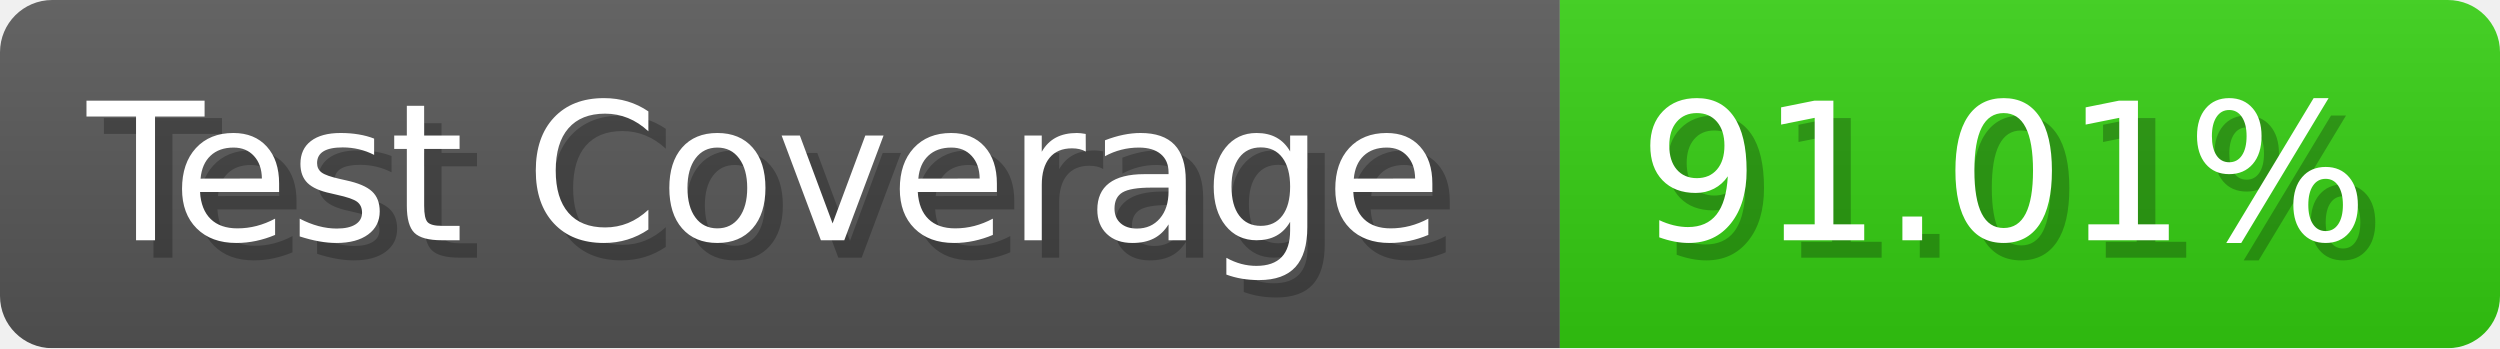
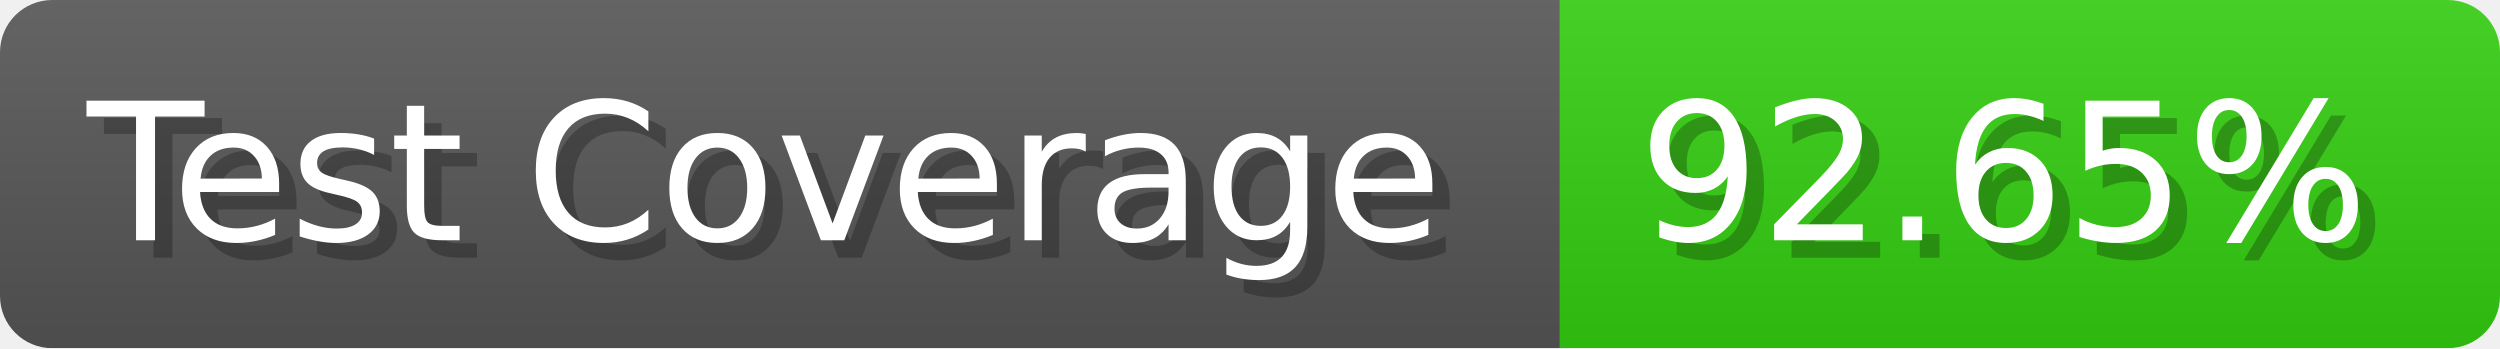
- <svg xmlns="http://www.w3.org/2000/svg" width="143.6" height="20" viewBox="0 0 1436 200" role="img" aria-label="Test Coverage: 91.01%">
+ <svg xmlns="http://www.w3.org/2000/svg" width="143.6" height="20" viewBox="0 0 1436 200" role="img" aria-label="Test Coverage: 92.65%">
  <linearGradient id="a" x2="0" y2="100%">
    <stop offset="0" stop-opacity=".1" stop-color="#EEE" />
    <stop offset="1" stop-opacity=".1" />
  </linearGradient>
  <mask id="m">
    <rect width="1436" height="200" rx="30" fill="#FFF" />
  </mask>
  <g mask="url(#m)">
    <rect width="896" height="200" fill="#555" />
    <rect width="540" height="200" fill="#3C1" x="896" />
    <rect width="1436" height="200" fill="url(#a)" />
  </g>
  <g aria-hidden="true" fill="#fff" text-anchor="start" font-family="Verdana,DejaVu Sans,sans-serif" font-size="110">
    <text x="60" y="148" textLength="796" fill="#000" opacity="0.25">Test Coverage</text>
    <text x="50" y="138" textLength="796">Test Coverage</text>
-     <text x="951" y="148" textLength="440" fill="#000" opacity="0.25">91.01%</text>
-     <text x="941" y="138" textLength="440">91.01%</text>
+     <text x="951" y="148" textLength="440" fill="#000" opacity="0.25">92.65%</text>
+     <text x="941" y="138" textLength="440">92.65%</text>
  </g>
</svg>
